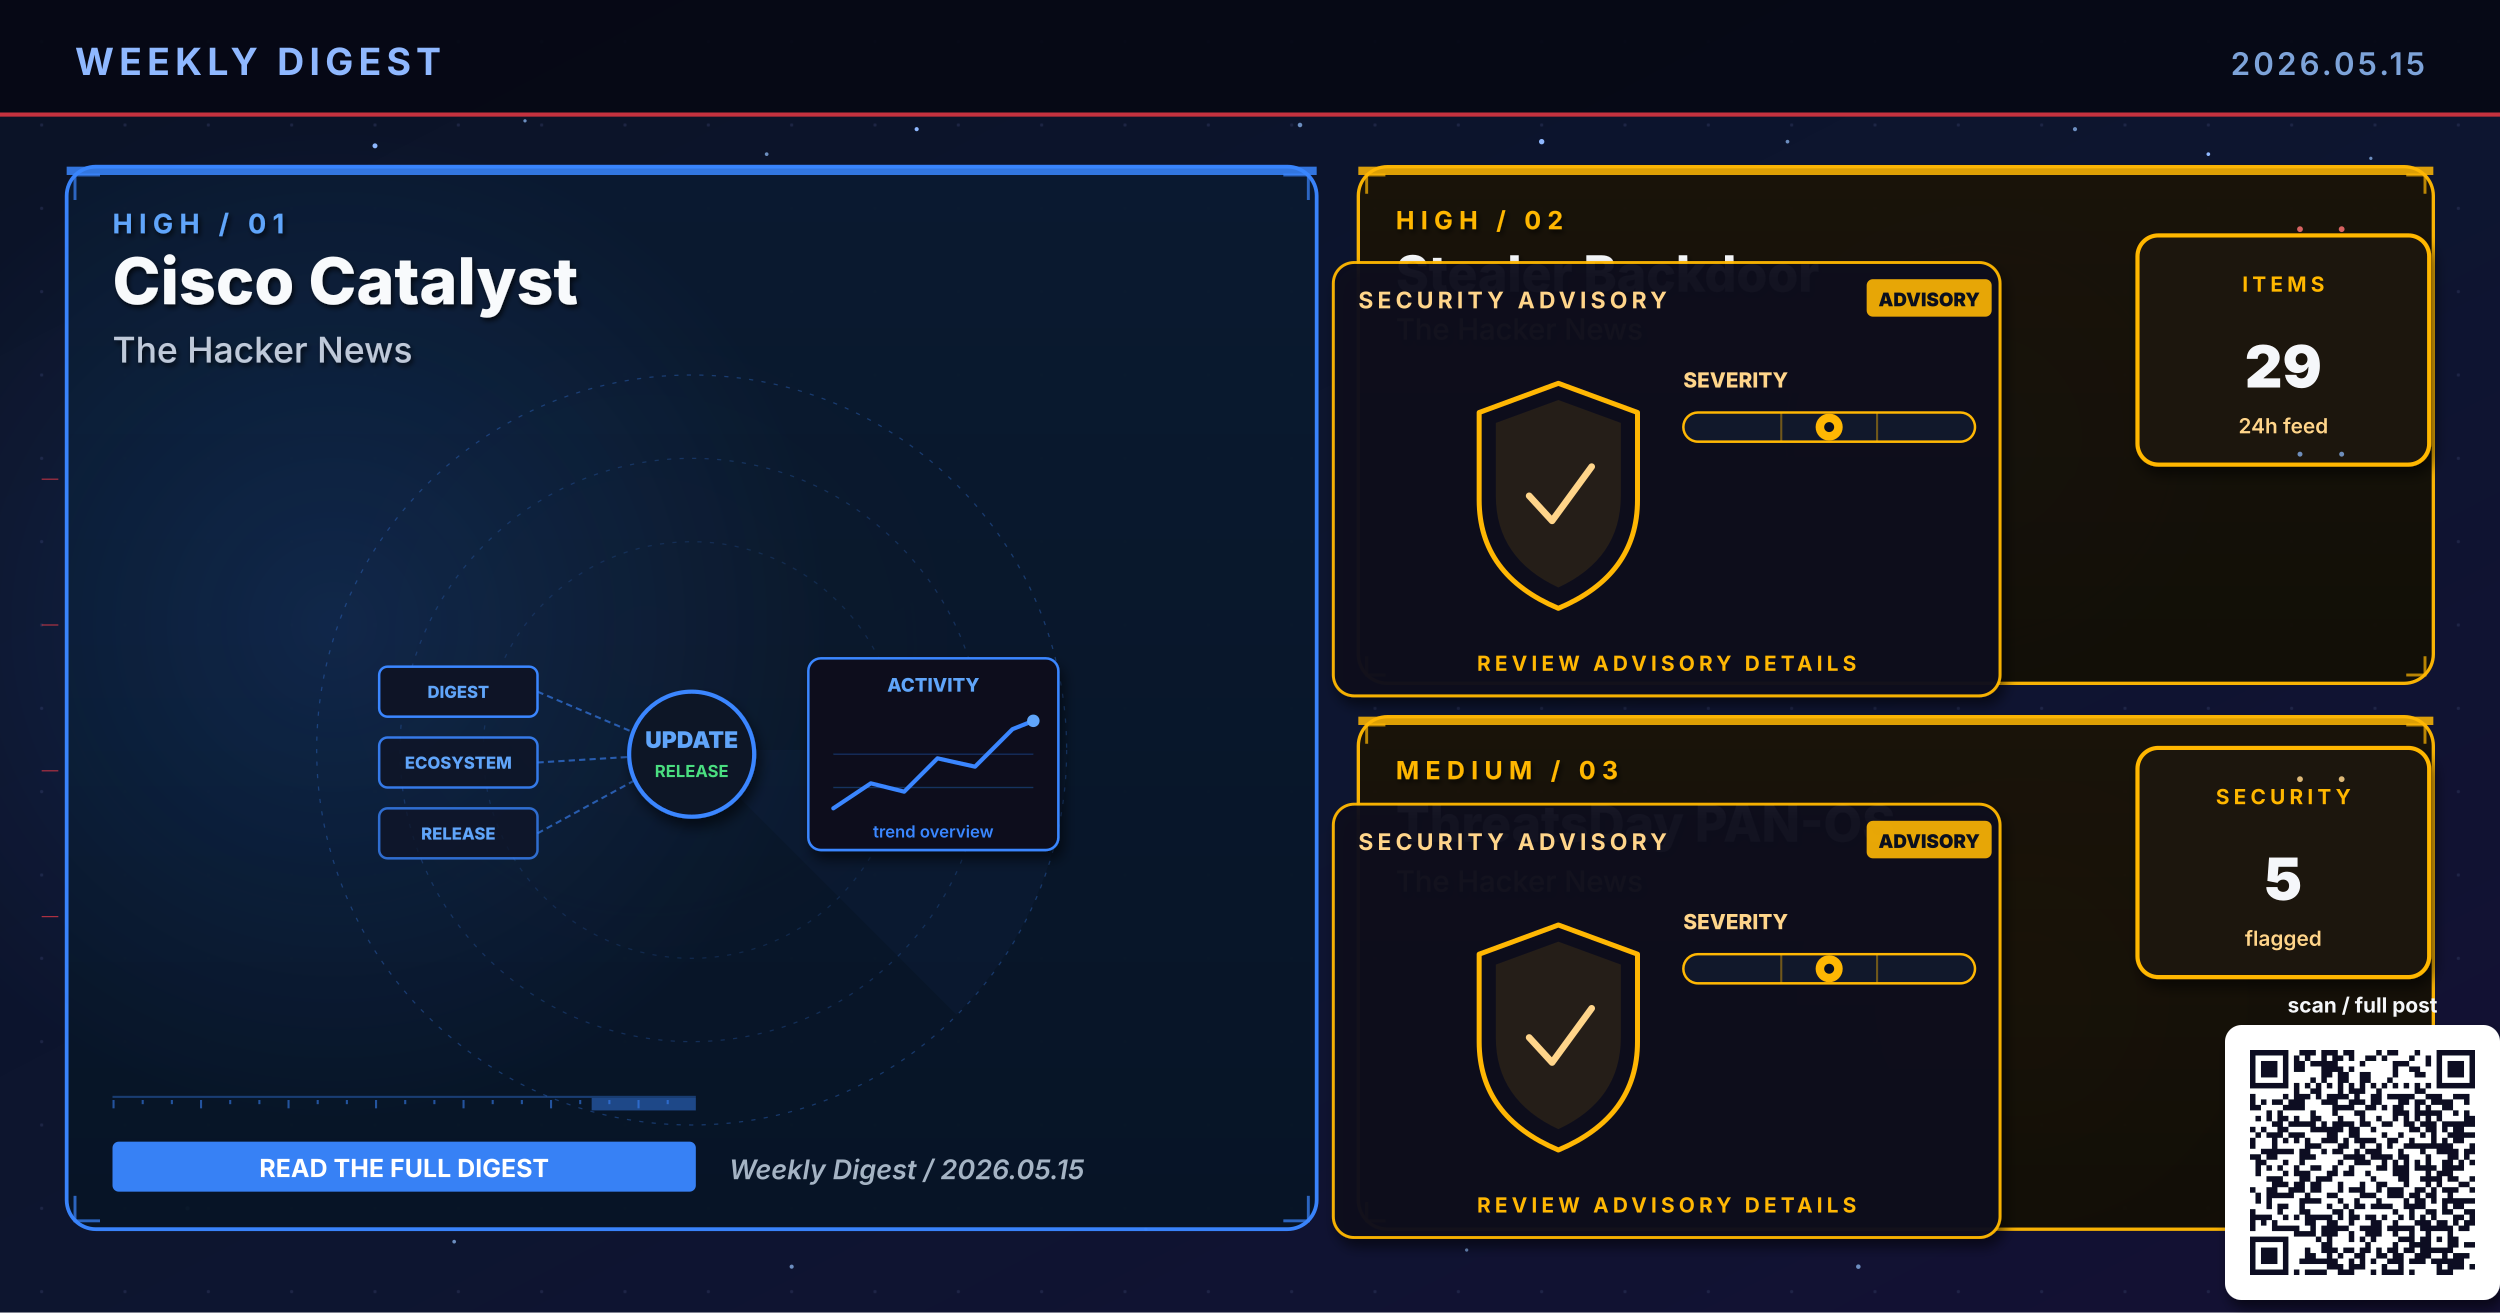
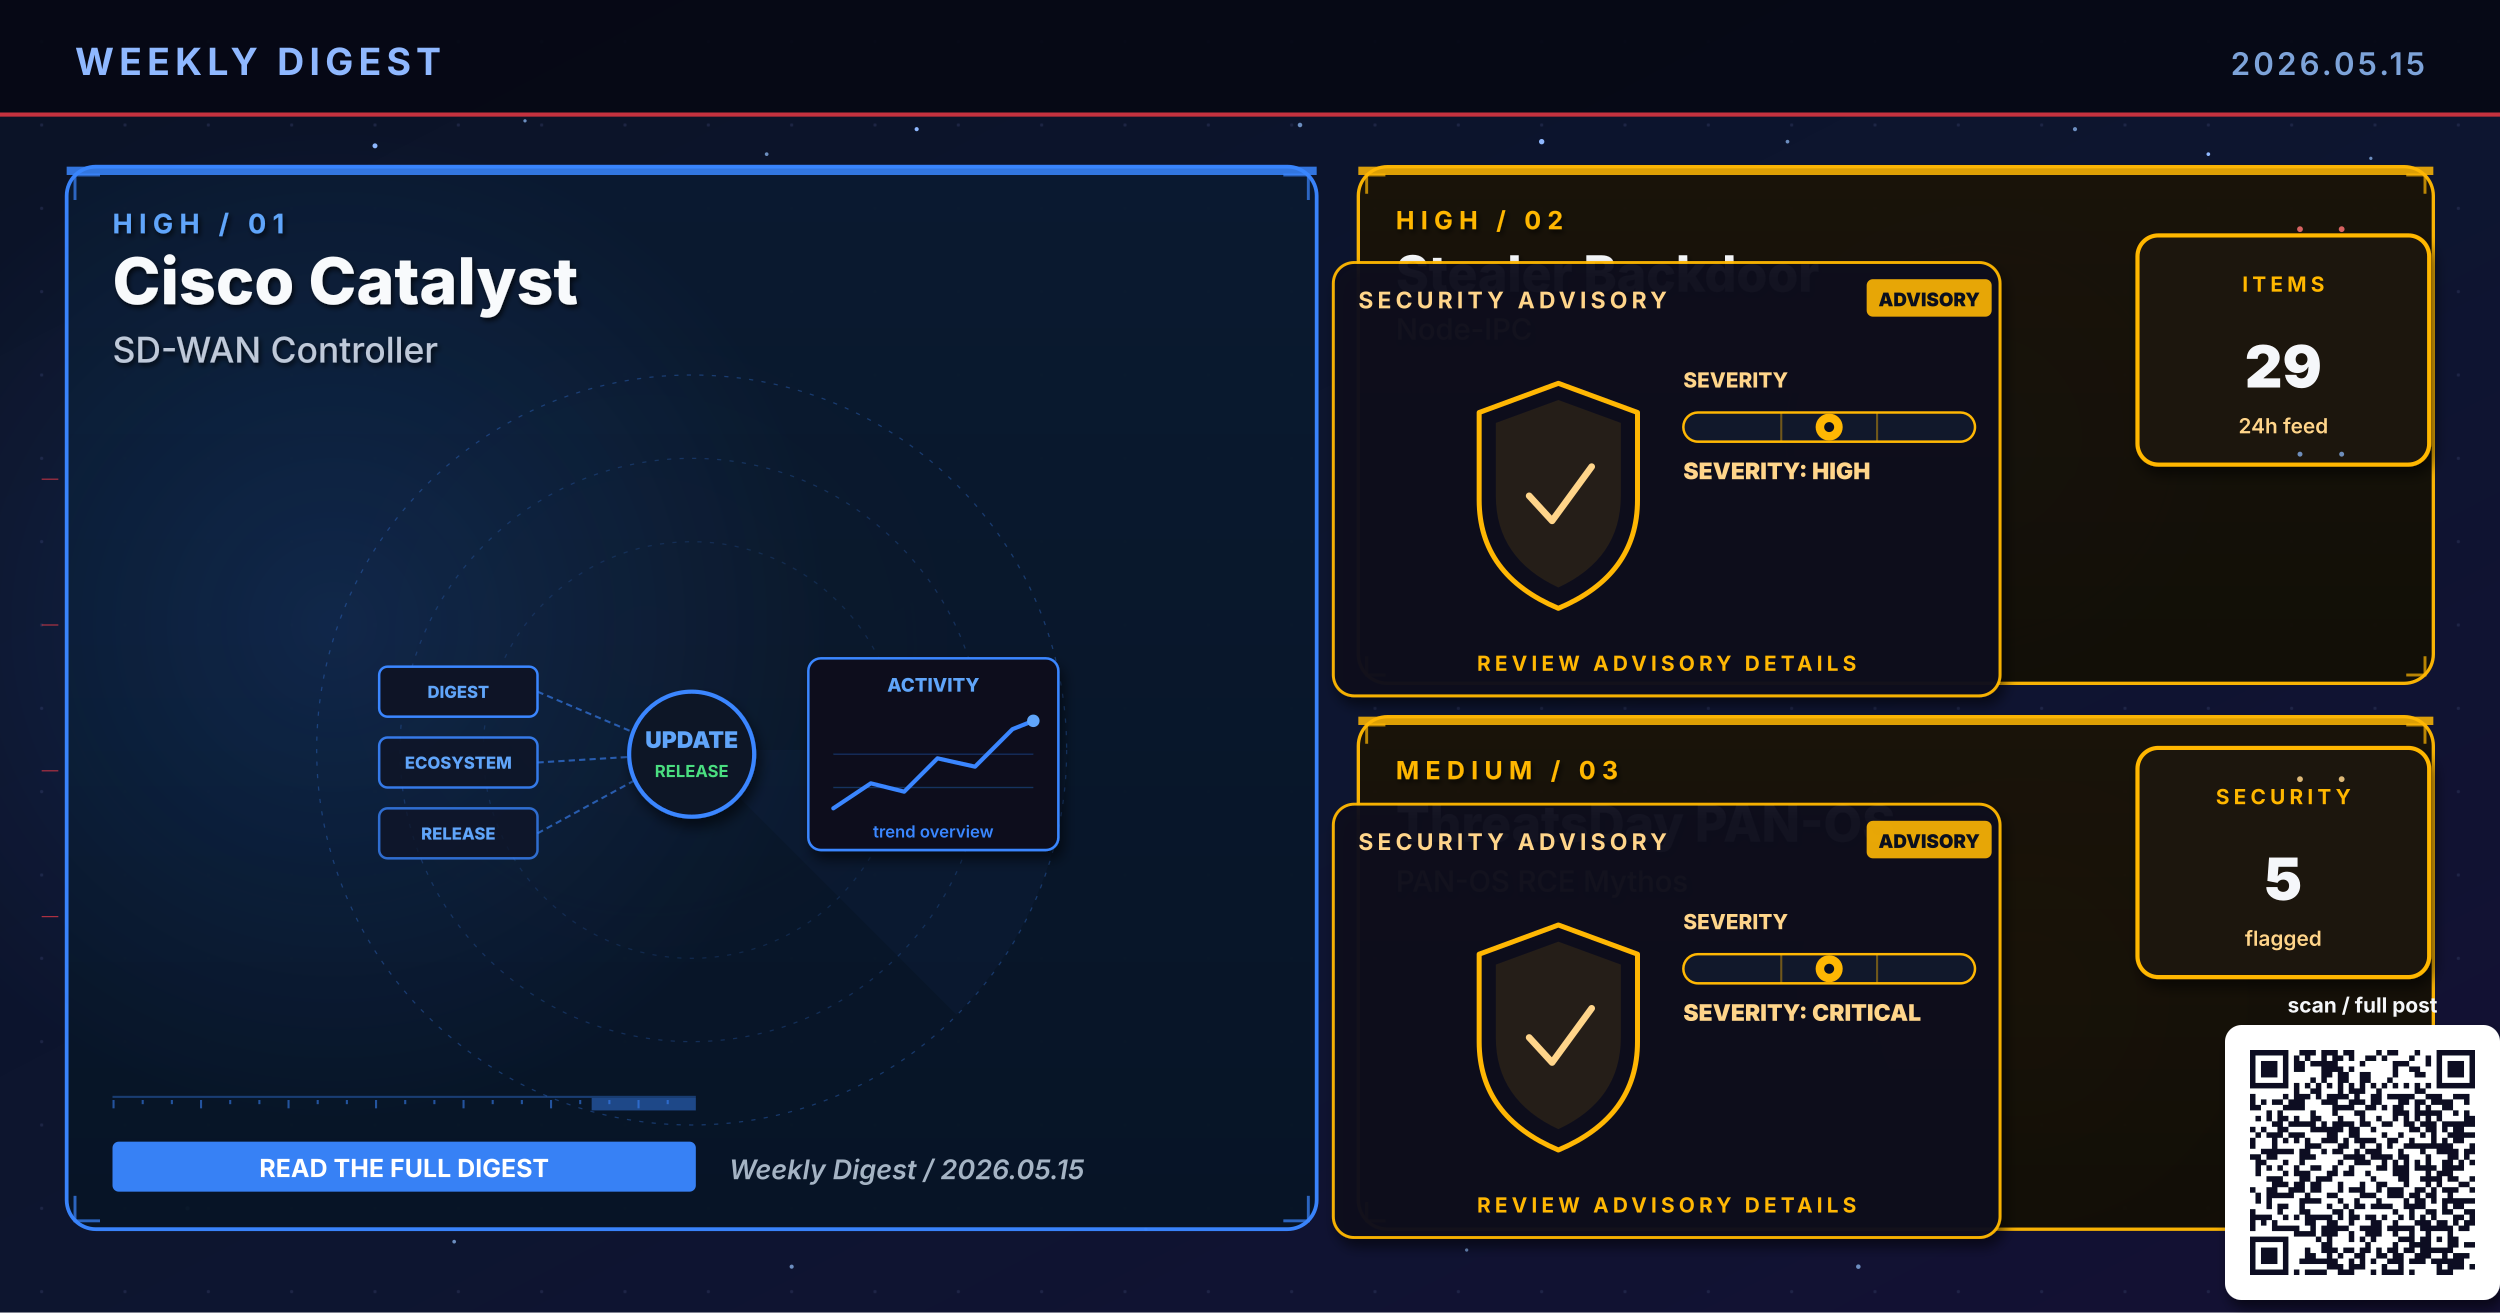
<svg xmlns="http://www.w3.org/2000/svg" viewBox="0 0 1200 630" width="1200" height="630" role="img" aria-label="Weekly digest cover 2026.05.15: Cisco Catalyst, Stealer Backdoor, ThreatsDay PAN-OS">
  <defs>
    <linearGradient id="bgSpread" x1="0%" y1="0%" x2="100%" y2="100%">
      <stop offset="0%" stop-color="#0B1326" />
      <stop offset="55%" stop-color="#0D1530" />
      <stop offset="100%" stop-color="#141034" />
    </linearGradient>
    <linearGradient id="heroPanel" x1="0%" y1="0%" x2="0%" y2="100%">
      <stop offset="0%" stop-color="#1A0A08" />
      <stop offset="100%" stop-color="#110608" />
    </linearGradient>
    <linearGradient id="heroPanelBlue" x1="0%" y1="0%" x2="0%" y2="100%">
      <stop offset="0%" stop-color="#0A1A30" />
      <stop offset="100%" stop-color="#071426" />
    </linearGradient>
    <linearGradient id="heroPanelAmber" x1="0%" y1="0%" x2="0%" y2="100%">
      <stop offset="0%" stop-color="#1A1208" />
      <stop offset="100%" stop-color="#120E06" />
    </linearGradient>
    <linearGradient id="heroPanelGreen" x1="0%" y1="0%" x2="0%" y2="100%">
      <stop offset="0%" stop-color="#08160E" />
      <stop offset="100%" stop-color="#04100A" />
    </linearGradient>
    <linearGradient id="heroPanelPurple" x1="0%" y1="0%" x2="0%" y2="100%">
      <stop offset="0%" stop-color="#110629" />
      <stop offset="100%" stop-color="#0A0418" />
    </linearGradient>
    <radialGradient id="hotRed" cx="50%" cy="50%" r="50%">
      <stop offset="0%" stop-color="#E63946" stop-opacity="0.6" />
      <stop offset="100%" stop-color="#E63946" stop-opacity="0" />
    </radialGradient>
    <radialGradient id="hotBlue" cx="50%" cy="50%" r="50%">
      <stop offset="0%" stop-color="#3A86FF" stop-opacity="0.5" />
      <stop offset="100%" stop-color="#3A86FF" stop-opacity="0" />
    </radialGradient>
    <radialGradient id="hotAmber" cx="50%" cy="50%" r="50%">
      <stop offset="0%" stop-color="#FFB703" stop-opacity="0.45" />
      <stop offset="100%" stop-color="#FFB703" stop-opacity="0" />
    </radialGradient>
    <radialGradient id="hotGreen" cx="50%" cy="50%" r="50%">
      <stop offset="0%" stop-color="#4ADE80" stop-opacity="0.45" />
      <stop offset="100%" stop-color="#4ADE80" stop-opacity="0" />
    </radialGradient>
    <radialGradient id="hotPurple" cx="50%" cy="50%" r="50%">
      <stop offset="0%" stop-color="#A78BFA" stop-opacity="0.45" />
      <stop offset="100%" stop-color="#A78BFA" stop-opacity="0" />
    </radialGradient>
    <pattern id="envGrid" x="0" y="0" width="40" height="40" patternUnits="userSpaceOnUse">
      <circle cx="20" cy="20" r="0.8" fill="#2A3256" opacity="0.55" />
    </pattern>
    <filter id="softShadow" x="-10%" y="-10%" width="130%" height="130%">
      <feGaussianBlur in="SourceAlpha" stdDeviation="3" />
      <feOffset dx="2" dy="4" />
      <feComponentTransfer>
        <feFuncA type="linear" slope="0.55" />
      </feComponentTransfer>
      <feMerge>
        <feMergeNode />
        <feMergeNode in="SourceGraphic" />
      </feMerge>
    </filter>
    <filter id="textShadow" x="-10%" y="-10%" width="130%" height="130%">
      <feGaussianBlur in="SourceAlpha" stdDeviation="1.2" />
      <feOffset dx="1" dy="1.5" />
      <feComponentTransfer>
        <feFuncA type="linear" slope="0.7" />
      </feComponentTransfer>
      <feMerge>
        <feMergeNode />
        <feMergeNode in="SourceGraphic" />
      </feMerge>
    </filter>
  </defs>
  <rect width="1200" height="630" fill="url(#bgSpread)" />
  <rect width="1200" height="630" fill="url(#envGrid)" />
  <circle cx="310" cy="310" r="160" fill="url(#hotRed)">
    <animate attributeName="opacity" values="0.6;1;0.6" dur="5.8s" repeatCount="indefinite" />
  </circle>
  <circle cx="950" cy="210" r="120" fill="url(#hotBlue)">
    <animate attributeName="opacity" values="0.45;0.85;0.45" dur="6.4s" repeatCount="indefinite" />
  </circle>
  <circle cx="970" cy="480" r="110" fill="url(#hotAmber)">
    <animate attributeName="opacity" values="0.4;0.75;0.4" dur="7.1s" repeatCount="indefinite" />
  </circle>
  <g fill="#8FB8FF">
    <circle cx="180" cy="70" r="1.2">
      <animate attributeName="opacity" values="0.2;1;0.2" dur="3.4s" repeatCount="indefinite" />
    </circle>
    <circle cx="440" cy="62" r="1">
      <animate attributeName="opacity" values="0.2;0.9;0.2" dur="4.2s" repeatCount="indefinite" />
    </circle>
    <circle cx="740" cy="68" r="1.3">
      <animate attributeName="opacity" values="0.25;1;0.25" dur="3.9s" repeatCount="indefinite" />
    </circle>
    <circle cx="1060" cy="74" r="0.9">
      <animate attributeName="opacity" values="0.2;0.85;0.2" dur="5.1s" repeatCount="indefinite" />
    </circle>
    <circle cx="90" cy="580" r="1">
      <animate attributeName="opacity" values="0.15;0.8;0.15" dur="4.7s" repeatCount="indefinite" />
    </circle>
    <circle cx="550" cy="590" r="0.8">
      <animate attributeName="opacity" values="0.2;0.75;0.2" dur="3.6s" begin="0.5s" repeatCount="indefinite" />
    </circle>
  </g>
  <g fill="#7DA3D9" opacity="0.85">
    <circle cx="252" cy="58" r="0.8">
      <animate attributeName="opacity" values="0.15;0.7;0.15" dur="4.3s" repeatCount="indefinite" />
    </circle>
    <circle cx="368" cy="74" r="0.9">
      <animate attributeName="opacity" values="0.2;0.85;0.2" dur="3.8s" begin="0.4s" repeatCount="indefinite" />
    </circle>
    <circle cx="624" cy="60" r="1.1">
      <animate attributeName="opacity" values="0.25;0.95;0.25" dur="4.5s" repeatCount="indefinite" />
    </circle>
    <circle cx="858" cy="68" r="0.9">
      <animate attributeName="opacity" values="0.2;0.8;0.2" dur="3.6s" begin="0.6s" repeatCount="indefinite" />
    </circle>
    <circle cx="996" cy="62" r="1.0">
      <animate attributeName="opacity" values="0.2;0.9;0.2" dur="4.0s" begin="0.2s" repeatCount="indefinite" />
    </circle>
    <circle cx="1138" cy="76" r="0.8">
      <animate attributeName="opacity" values="0.15;0.7;0.15" dur="5.2s" begin="0.5s" repeatCount="indefinite" />
    </circle>
    <circle cx="218" cy="596" r="0.9">
      <animate attributeName="opacity" values="0.18;0.75;0.18" dur="4.6s" begin="0.3s" repeatCount="indefinite" />
    </circle>
    <circle cx="380" cy="608" r="1.0">
      <animate attributeName="opacity" values="0.2;0.85;0.2" dur="3.9s" begin="0.7s" repeatCount="indefinite" />
    </circle>
    <circle cx="704" cy="600" r="0.8">
      <animate attributeName="opacity" values="0.18;0.7;0.18" dur="4.2s" begin="0.4s" repeatCount="indefinite" />
    </circle>
    <circle cx="892" cy="608" r="1.1">
      <animate attributeName="opacity" values="0.22;0.9;0.22" dur="4.7s" begin="0.6s" repeatCount="indefinite" />
    </circle>
    <circle cx="1078" cy="600" r="0.9">
      <animate attributeName="opacity" values="0.2;0.85;0.2" dur="3.6s" begin="0.8s" repeatCount="indefinite" />
    </circle>
  </g>
  <rect x="0" y="0" width="1200" height="56" fill="#050813" opacity="0.92" />
  <text x="36" y="36" font-family="Inter, Helvetica, Arial, sans-serif" font-size="18" font-weight="700" fill="#8FB8FF" letter-spacing="2.5">WEEKLY DIGEST</text>
  <text x="1164" y="36" font-family="Inter, Helvetica, Arial, sans-serif" font-size="15" font-weight="600" fill="#7DA3D9" letter-spacing="1.5" text-anchor="end">2026.05.15</text>
  <rect x="0" y="54" width="1200" height="2" fill="#E63946" opacity="0.85">
    <animate attributeName="opacity" values="0.4;1;0.4" dur="4.8s" repeatCount="indefinite" />
  </rect>
  <rect x="32" y="80" width="600" height="510" rx="14" ry="14" fill="url(#heroPanelBlue)" stroke="#3A86FF" stroke-width="1.8" opacity="0.98" />
  <circle cx="160" cy="300" r="240" fill="url(#hotBlue)" opacity="0.28" />
  <rect x="32" y="80" width="600" height="4" fill="#3A86FF" opacity="0.85">
    <animate attributeName="opacity" values="0.5;1;0.5" dur="3.4s" repeatCount="indefinite" />
  </rect>
  <g filter="url(#textShadow)">
    <text x="54" y="112" font-family="Inter, Helvetica, Arial, sans-serif" font-size="13" font-weight="700" fill="#60A5FA" letter-spacing="3">HIGH  /  01</text>
    <text x="54" y="146" font-family="Inter, Helvetica, Arial, sans-serif" font-size="31" font-weight="800" fill="#F8FAFC">Cisco Catalyst</text>
-     <text x="54" y="174" font-family="Inter, Helvetica, Arial, sans-serif" font-size="17" font-weight="500" fill="#BFC9D9">The Hacker News</text>
+     <text x="54" y="174" font-family="Inter, Helvetica, Arial, sans-serif" font-size="17" font-weight="500" fill="#BFC9D9">SD-WAN Controller</text>
  </g>
  <g transform="translate(332,360)" opacity="0.32">
    <circle r="180" fill="none" stroke="#3A86FF" stroke-width="0.6" stroke-dasharray="2 4" />
    <circle r="140" fill="none" stroke="#3A86FF" stroke-width="0.6" stroke-dasharray="2 4" opacity="0.7" />
    <circle r="100" fill="none" stroke="#3A86FF" stroke-width="0.6" stroke-dasharray="2 4" opacity="0.5" />
    <g>
      <path d="M0 0 L180 0 A180 180 0 0 1 127 127 Z" fill="#3A86FF" opacity="0.10" />
      <animateTransform attributeName="transform" type="rotate" from="0" to="360" dur="14s" repeatCount="indefinite" />
    </g>
  </g>
  <g stroke="#3A86FF" stroke-width="1.4" fill="none" opacity="0.7">
    <path d="M36 96 L36 84 L48 84" />
    <path d="M616 84 L628 84 L628 96" />
    <path d="M36 574 L36 586 L48 586" />
    <path d="M616 586 L628 586 L628 574" />
  </g>
  <g>
    <rect x="54" y="526" width="280" height="1" fill="#3A86FF" opacity="0.35" />
    <rect x="54" y="528" width="1" height="4" fill="#3A86FF" opacity="0.55" />
    <rect x="68" y="528" width="1" height="2" fill="#3A86FF" opacity="0.55" />
    <rect x="82" y="528" width="1" height="2" fill="#3A86FF" opacity="0.55" />
    <rect x="96" y="528" width="1" height="4" fill="#3A86FF" opacity="0.55" />
    <rect x="110" y="528" width="1" height="2" fill="#3A86FF" opacity="0.55" />
    <rect x="124" y="528" width="1" height="2" fill="#3A86FF" opacity="0.55" />
    <rect x="138" y="528" width="1" height="4" fill="#3A86FF" opacity="0.55" />
    <rect x="152" y="528" width="1" height="2" fill="#3A86FF" opacity="0.55" />
    <rect x="166" y="528" width="1" height="2" fill="#3A86FF" opacity="0.55" />
    <rect x="180" y="528" width="1" height="4" fill="#3A86FF" opacity="0.55" />
    <rect x="194" y="528" width="1" height="2" fill="#3A86FF" opacity="0.55" />
    <rect x="208" y="528" width="1" height="2" fill="#3A86FF" opacity="0.55" />
    <rect x="222" y="528" width="1" height="4" fill="#3A86FF" opacity="0.55" />
    <rect x="236" y="528" width="1" height="2" fill="#3A86FF" opacity="0.55" />
    <rect x="250" y="528" width="1" height="2" fill="#3A86FF" opacity="0.55" />
    <rect x="264" y="528" width="1" height="4" fill="#3A86FF" opacity="0.55" />
    <rect x="278" y="528" width="1" height="2" fill="#3A86FF" opacity="0.55" />
    <rect x="292" y="528" width="1" height="2" fill="#3A86FF" opacity="0.55" />
    <rect x="306" y="528" width="1" height="4" fill="#3A86FF" opacity="0.55" />
    <rect x="320" y="528" width="1" height="2" fill="#3A86FF" opacity="0.55" />
    <rect x="284" y="527" width="50" height="6" fill="#3A86FF" opacity="0.45">
      <animate attributeName="x" values="54;284;54" dur="6.4s" repeatCount="indefinite" />
      <animate attributeName="opacity" values="0.2;0.7;0.2" dur="6.4s" repeatCount="indefinite" />
    </rect>
  </g>
  <g transform="translate(332,360)">
    <g font-family="Inter, monospace" font-size="8" font-weight="800">
      <g transform="translate(-150,-40)">
        <rect x="0" y="0" width="76" height="24" rx="4" fill="#0E1426" stroke="#3A86FF" stroke-width="1.2" />
        <text x="38" y="15" text-anchor="middle" fill="#60A5FA">DIGEST</text>
      </g>
      <g transform="translate(-150,-6)">
        <rect x="0" y="0" width="76" height="24" rx="4" fill="#0E1426" stroke="#3A86FF" stroke-width="1.2" opacity="0.88" />
        <text x="38" y="15" text-anchor="middle" fill="#60A5FA">ECOSYSTEM</text>
      </g>
      <g transform="translate(-150,28)">
        <rect x="0" y="0" width="76" height="24" rx="4" fill="#0E1426" stroke="#3A86FF" stroke-width="1.2" opacity="0.76" />
        <text x="38" y="15" text-anchor="middle" fill="#60A5FA">RELEASE</text>
      </g>
    </g>
    <g stroke="#3A86FF" stroke-width="1" stroke-dasharray="3 2" fill="none" opacity="0.6">
      <line x1="-74" y1="-28" x2="-8" y2="0" />
      <line x1="-74" y1="6" x2="-8" y2="2" />
      <line x1="-74" y1="40" x2="-8" y2="4" />
    </g>
    <g fill="#60A5FA">
      <circle r="2">
        <animateMotion path="M-74 -28 L-8 0" dur="2.2s" repeatCount="indefinite" />
      </circle>
      <circle r="2">
        <animateMotion path="M-74 6 L-8 2" dur="2s" begin="0.4s" repeatCount="indefinite" />
      </circle>
      <circle r="2">
        <animateMotion path="M-74 40 L-8 4" dur="2.4s" begin="0.8s" repeatCount="indefinite" />
      </circle>
    </g>
    <circle cx="0" cy="2" r="30" fill="#0A1326" stroke="#3A86FF" stroke-width="2" filter="url(#softShadow)">
      <animate attributeName="r" values="28;33;28" dur="3.4s" repeatCount="indefinite" />
    </circle>
    <text x="0" y="-1" text-anchor="middle" font-family="Inter, monospace" font-size="11" font-weight="900" fill="#60A5FA">UPDATE</text>
    <text x="0" y="13" text-anchor="middle" font-family="Inter, monospace" font-size="8" font-weight="700" fill="#4ADE80">RELEASE</text>
    <g transform="translate(56,-44)" filter="url(#softShadow)">
      <rect x="0" y="0" width="120" height="92" rx="6" fill="#0A0F1E" stroke="#3A86FF" stroke-width="1.2" />
      <text x="60" y="16" text-anchor="middle" font-family="Inter, monospace" font-size="9" font-weight="800" fill="#60A5FA">ACTIVITY</text>
      <polyline points="12,72 30,60 46,64 62,48 80,52 98,34 108,30" fill="none" stroke="#3A86FF" stroke-width="2" stroke-linecap="round" stroke-linejoin="round" />
      <circle cx="108" cy="30" r="3" fill="#60A5FA">
        <animate attributeName="opacity" values="0.5;1;0.5" dur="2s" repeatCount="indefinite" />
      </circle>
      <g stroke="#3A86FF" stroke-width="0.6" opacity="0.3">
        <line x1="12" y1="46" x2="108" y2="46" />
        <line x1="12" y1="62" x2="108" y2="62" />
      </g>
      <text x="60" y="86" text-anchor="middle" font-family="Inter, monospace" font-size="8" font-weight="600" fill="#3A86FF">trend overview</text>
    </g>
  </g>
  <g transform="translate(54,548)">
    <rect x="0" y="0" width="280" height="24" rx="3" fill="#3A86FF" opacity="0.95" />
    <text x="140" y="17" text-anchor="middle" font-family="Inter, Helvetica, Arial, sans-serif" font-size="12" font-weight="700" fill="#FFFFFF">READ THE FULL DIGEST</text>
  </g>
  <text x="350" y="566" font-family="Inter, Helvetica, Arial, sans-serif" font-size="13" font-weight="600" fill="#A5B4C4" font-style="italic">Weekly Digest  /  2026.05.15</text>
  <rect x="652" y="80" width="516" height="248" rx="14" ry="14" fill="url(#heroPanelAmber)" stroke="#FFB703" stroke-width="1.6" opacity="0.97" />
  <rect x="652" y="80" width="516" height="4" fill="#FFB703" opacity="0.85">
    <animate attributeName="opacity" values="0.5;1;0.5" dur="4.2s" repeatCount="indefinite" />
  </rect>
  <g filter="url(#textShadow)">
    <text x="670" y="110" font-family="Inter, Helvetica, Arial, sans-serif" font-size="12" font-weight="700" fill="#FFB703" letter-spacing="3">HIGH  /  02</text>
    <text x="670" y="140" font-family="Inter, Helvetica, Arial, sans-serif" font-size="24" font-weight="800" fill="#F5F7FA">Stealer Backdoor</text>
-     <text x="670" y="163" font-family="Inter, Helvetica, Arial, sans-serif" font-size="14" font-weight="500" fill="#FFD58A">The Hacker News</text>
+     <text x="670" y="163" font-family="Inter, Helvetica, Arial, sans-serif" font-size="14" font-weight="500" fill="#FFD58A">Node-IPC</text>
  </g>
  <g stroke="#FFB703" stroke-width="1.4" fill="none" opacity="0.7">
    <path d="M656 93 L656 84 L665 84" />
    <path d="M1155 84 L1164 84 L1164 93" />
    <path d="M656 315 L656 324 L665 324" />
    <path d="M1155 324 L1164 324 L1164 315" />
  </g>
  <g transform="translate(800,230)">
    <g filter="url(#softShadow)">
      <rect x="-160" y="-104" width="320" height="208" rx="10" fill="#0A0F1E" stroke="#FFB703" stroke-width="1.4" opacity="0.95" />
    </g>
    <text x="-148" y="-82" font-family="Inter, Helvetica, Arial, sans-serif" font-size="11" font-weight="700" fill="#FFD58A" letter-spacing="2">SECURITY ADVISORY</text>
    <g transform="translate(96,-96)">
      <rect x="0" y="0" width="60" height="18" rx="3" fill="#FFB703" opacity="0.9" />
      <text x="30" y="13" text-anchor="middle" font-family="Inter, monospace" font-size="9" font-weight="900" fill="#0A0F1E">ADVISORY</text>
    </g>
    <g transform="translate(-92,-46)">
      <path d="M40 0 L78 14 L78 56 Q78 92 40 108 Q2 92 2 56 L2 14 Z" fill="none" stroke="#FFB703" stroke-width="2.4" stroke-linejoin="round">
        <animate attributeName="stroke-opacity" values="0.6;1;0.6" dur="3.2s" repeatCount="indefinite" />
      </path>
      <path d="M40 8 L70 19 L70 54 Q70 84 40 98 Q10 84 10 54 L10 19 Z" fill="#FFB703" opacity="0.10" />
      <path d="M26 54 L37 66 L56 40" fill="none" stroke="#FFD58A" stroke-width="3.2" stroke-linecap="round" stroke-linejoin="round">
        <animate attributeName="stroke-opacity" values="0.5;1;0.5" dur="2.4s" repeatCount="indefinite" />
      </path>
    </g>
    <g transform="translate(8,-44)">
      <text x="0" y="0" font-family="Inter, monospace" font-size="10" font-weight="800" fill="#FFD58A">SEVERITY</text>
      <rect x="0" y="12" width="140" height="14" rx="7" fill="#11182B" stroke="#FFB703" stroke-width="1.2" />
      <g stroke="#FFB703" stroke-width="1" opacity="0.4">
        <line x1="47" y1="12" x2="47" y2="26" />
        <line x1="93" y1="12" x2="93" y2="26" />
      </g>
      <g transform="translate(70,19)">
        <circle cx="0" cy="0" r="6.5" fill="#FFB703">
          <animate attributeName="opacity" values="0.7;1;0.7" dur="2.2s" repeatCount="indefinite" />
        </circle>
        <circle cx="0" cy="0" r="2.4" fill="#0A0F1E" />
      </g>
+       <text x="0" y="44" font-family="Inter, monospace" font-size="11" font-weight="900" fill="#FFD58A">SEVERITY: HIGH</text>
    </g>
    <text x="0" y="92" text-anchor="middle" font-family="Inter, Helvetica, Arial, sans-serif" font-size="10" font-weight="700" fill="#FFB703" letter-spacing="2">REVIEW ADVISORY DETAILS</text>
  </g>
  <g transform="translate(1094,168)" filter="url(#softShadow)">
    <rect x="-68" y="-55" width="140" height="110" rx="10" fill="#1A1208" stroke="#FFB703" stroke-width="2" />
    <text x="2" y="-28" text-anchor="middle" font-family="Inter, Helvetica, Arial, sans-serif" font-size="10" font-weight="700" letter-spacing="2" fill="#FFB703">ITEMS</text>
    <text x="2" y="18" text-anchor="middle" font-family="Inter, Helvetica, Arial, sans-serif" font-size="28" font-weight="900" fill="#F5F7FA">29</text>
    <text x="2" y="40" text-anchor="middle" font-family="Inter, Helvetica, Arial, sans-serif" font-size="10" font-weight="600" fill="#FFD58A">24h feed</text>
  </g>
  <rect x="652" y="344" width="516" height="246" rx="14" ry="14" fill="url(#heroPanelAmber)" stroke="#FFB703" stroke-width="1.6" opacity="0.97" />
  <rect x="652" y="344" width="516" height="4" fill="#FFB703" opacity="0.85">
    <animate attributeName="opacity" values="0.5;1;0.5" dur="4.8s" repeatCount="indefinite" />
  </rect>
  <g filter="url(#textShadow)">
    <text x="670" y="374" font-family="Inter, Helvetica, Arial, sans-serif" font-size="12" font-weight="700" fill="#FFB703" letter-spacing="3">MEDIUM  /  03</text>
    <text x="670" y="404" font-family="Inter, Helvetica, Arial, sans-serif" font-size="24" font-weight="800" fill="#F5F7FA">ThreatsDay PAN-OS</text>
-     <text x="670" y="428" font-family="Inter, Helvetica, Arial, sans-serif" font-size="14" font-weight="500" fill="#FFD58A">The Hacker News</text>
+     <text x="670" y="428" font-family="Inter, Helvetica, Arial, sans-serif" font-size="14" font-weight="500" fill="#FFD58A">PAN-OS RCE Mythos</text>
  </g>
  <g stroke="#FFB703" stroke-width="1.4" fill="none" opacity="0.7">
    <path d="M656 357 L656 348 L665 348" />
    <path d="M1155 348 L1164 348 L1164 357" />
    <path d="M656 577 L656 586 L665 586" />
    <path d="M1155 586 L1164 586 L1164 577" />
  </g>
  <g transform="translate(800,490)">
    <g filter="url(#softShadow)">
      <rect x="-160" y="-104" width="320" height="208" rx="10" fill="#0A0F1E" stroke="#FFB703" stroke-width="1.4" opacity="0.95" />
    </g>
    <text x="-148" y="-82" font-family="Inter, Helvetica, Arial, sans-serif" font-size="11" font-weight="700" fill="#FFD58A" letter-spacing="2">SECURITY ADVISORY</text>
    <g transform="translate(96,-96)">
      <rect x="0" y="0" width="60" height="18" rx="3" fill="#FFB703" opacity="0.9" />
      <text x="30" y="13" text-anchor="middle" font-family="Inter, monospace" font-size="9" font-weight="900" fill="#0A0F1E">ADVISORY</text>
    </g>
    <g transform="translate(-92,-46)">
      <path d="M40 0 L78 14 L78 56 Q78 92 40 108 Q2 92 2 56 L2 14 Z" fill="none" stroke="#FFB703" stroke-width="2.4" stroke-linejoin="round">
        <animate attributeName="stroke-opacity" values="0.6;1;0.6" dur="3.2s" repeatCount="indefinite" />
      </path>
      <path d="M40 8 L70 19 L70 54 Q70 84 40 98 Q10 84 10 54 L10 19 Z" fill="#FFB703" opacity="0.10" />
      <path d="M26 54 L37 66 L56 40" fill="none" stroke="#FFD58A" stroke-width="3.2" stroke-linecap="round" stroke-linejoin="round">
        <animate attributeName="stroke-opacity" values="0.5;1;0.5" dur="2.4s" repeatCount="indefinite" />
      </path>
    </g>
    <g transform="translate(8,-44)">
      <text x="0" y="0" font-family="Inter, monospace" font-size="10" font-weight="800" fill="#FFD58A">SEVERITY</text>
      <rect x="0" y="12" width="140" height="14" rx="7" fill="#11182B" stroke="#FFB703" stroke-width="1.2" />
      <g stroke="#FFB703" stroke-width="1" opacity="0.4">
        <line x1="47" y1="12" x2="47" y2="26" />
        <line x1="93" y1="12" x2="93" y2="26" />
      </g>
      <g transform="translate(70,19)">
        <circle cx="0" cy="0" r="6.5" fill="#FFB703">
          <animate attributeName="opacity" values="0.7;1;0.7" dur="2.2s" repeatCount="indefinite" />
        </circle>
        <circle cx="0" cy="0" r="2.4" fill="#0A0F1E" />
      </g>
+       <text x="0" y="44" font-family="Inter, monospace" font-size="11" font-weight="900" fill="#FFD58A">SEVERITY: CRITICAL</text>
    </g>
    <text x="0" y="92" text-anchor="middle" font-family="Inter, Helvetica, Arial, sans-serif" font-size="10" font-weight="700" fill="#FFB703" letter-spacing="2">REVIEW ADVISORY DETAILS</text>
  </g>
  <g transform="translate(1094,414)" filter="url(#softShadow)">
    <rect x="-68" y="-55" width="140" height="110" rx="10" fill="#1A1208" stroke="#FFB703" stroke-width="2" />
    <text x="2" y="-28" text-anchor="middle" font-family="Inter, Helvetica, Arial, sans-serif" font-size="10" font-weight="700" letter-spacing="2" fill="#FFB703">SECURITY</text>
    <text x="2" y="18" text-anchor="middle" font-family="Inter, Helvetica, Arial, sans-serif" font-size="28" font-weight="900" fill="#F5F7FA">5</text>
    <text x="2" y="40" text-anchor="middle" font-family="Inter, Helvetica, Arial, sans-serif" font-size="10" font-weight="600" fill="#FFD58A">flagged</text>
  </g>
  <g opacity="0.85">
    <g fill="#F87171">
      <circle cx="1104" cy="110" r="1.4">
        <animate attributeName="opacity" values="0.2;1;0.2" dur="1.8s" repeatCount="indefinite" />
      </circle>
      <circle cx="1124" cy="110" r="1.4">
        <animate attributeName="opacity" values="0.2;1;0.2" dur="1.4s" begin="0.3s" repeatCount="indefinite" />
      </circle>
    </g>
    <g fill="#7DA3D9">
      <circle cx="1104" cy="218" r="1.2">
        <animate attributeName="opacity" values="0.2;1;0.2" dur="2s" repeatCount="indefinite" />
      </circle>
      <circle cx="1124" cy="218" r="1.2">
        <animate attributeName="opacity" values="0.2;1;0.2" dur="1.6s" begin="0.4s" repeatCount="indefinite" />
      </circle>
    </g>
    <g fill="#FFD58A">
      <circle cx="1104" cy="374" r="1.4">
        <animate attributeName="opacity" values="0.2;1;0.2" dur="1.8s" repeatCount="indefinite" />
      </circle>
      <circle cx="1124" cy="374" r="1.4">
        <animate attributeName="opacity" values="0.2;1;0.2" dur="1.6s" begin="0.3s" repeatCount="indefinite" />
      </circle>
    </g>
    <g stroke="#E63946" stroke-width="0.5" fill="none">
      <path d="M20 230 L28 230">
        <animate attributeName="stroke-opacity" values="0;0.7;0" dur="2s" repeatCount="indefinite" />
      </path>
      <path d="M20 300 L28 300">
        <animate attributeName="stroke-opacity" values="0;0.7;0" dur="2.3s" begin="0.3s" repeatCount="indefinite" />
      </path>
      <path d="M20 370 L28 370">
        <animate attributeName="stroke-opacity" values="0;0.7;0" dur="1.9s" begin="0.6s" repeatCount="indefinite" />
      </path>
      <path d="M20 440 L28 440">
        <animate attributeName="stroke-opacity" values="0;0.7;0" dur="2.1s" begin="0.9s" repeatCount="indefinite" />
      </path>
    </g>
  </g>
  <g transform="translate(1080,504)" filter="url(#softShadow)">
    <rect x="-12" y="-12" width="132" height="132" rx="8" fill="#FFFFFF" />
    <path fill="#0A1020" d="M0.0 0.0h18.439v2.634h-18.439z M23.707 0.0h7.902v2.634h-7.902z M34.244 0.0h7.902v2.634h-7.902z M44.78 0.0h5.268v2.634h-5.268z M60.585 0.0h2.634v2.634h-2.634z M65.854 0.0h5.268v2.634h-5.268z M79.024 0.0h2.634v2.634h-2.634z M89.561 0.0h18.439v2.634h-18.439z M0.0 2.634h2.634v2.634h-2.634z M15.805 2.634h2.634v2.634h-2.634z M21.073 2.634h2.634v2.634h-2.634z M26.341 2.634h2.634v2.634h-2.634z M34.244 2.634h2.634v2.634h-2.634z M39.512 2.634h5.268v2.634h-5.268z M47.415 2.634h2.634v2.634h-2.634z M55.317 2.634h5.268v2.634h-5.268z M63.22 2.634h2.634v2.634h-2.634z M76.39 2.634h2.634v2.634h-2.634z M84.293 2.634h2.634v2.634h-2.634z M89.561 2.634h2.634v2.634h-2.634z M105.366 2.634h2.634v2.634h-2.634z M0.0 5.268h2.634v2.634h-2.634z M5.268 5.268h7.902v2.634h-7.902z M15.805 5.268h2.634v2.634h-2.634z M21.073 5.268h5.268v2.634h-5.268z M28.976 5.268h13.171v2.634h-13.171z M52.683 5.268h2.634v2.634h-2.634z M68.488 5.268h7.902v2.634h-7.902z M84.293 5.268h2.634v2.634h-2.634z M89.561 5.268h2.634v2.634h-2.634z M94.829 5.268h7.902v2.634h-7.902z M105.366 5.268h2.634v2.634h-2.634z M0.0 7.902h2.634v2.634h-2.634z M5.268 7.902h7.902v2.634h-7.902z M15.805 7.902h2.634v2.634h-2.634z M21.073 7.902h5.268v2.634h-5.268z M34.244 7.902h10.537v2.634h-10.537z M47.415 7.902h2.634v2.634h-2.634z M68.488 7.902h2.634v2.634h-2.634z M76.39 7.902h5.268v2.634h-5.268z M89.561 7.902h2.634v2.634h-2.634z M94.829 7.902h7.902v2.634h-7.902z M105.366 7.902h2.634v2.634h-2.634z M0.0 10.537h2.634v2.634h-2.634z M5.268 10.537h7.902v2.634h-7.902z M15.805 10.537h2.634v2.634h-2.634z M34.244 10.537h5.268v2.634h-5.268z M42.146 10.537h5.268v2.634h-5.268z M52.683 10.537h5.268v2.634h-5.268z M68.488 10.537h2.634v2.634h-2.634z M79.024 10.537h5.268v2.634h-5.268z M89.561 10.537h2.634v2.634h-2.634z M94.829 10.537h7.902v2.634h-7.902z M105.366 10.537h2.634v2.634h-2.634z M0.0 13.171h2.634v2.634h-2.634z M15.805 13.171h2.634v2.634h-2.634z M28.976 13.171h2.634v2.634h-2.634z M34.244 13.171h2.634v2.634h-2.634z M42.146 13.171h5.268v2.634h-5.268z M52.683 13.171h5.268v2.634h-5.268z M65.854 13.171h2.634v2.634h-2.634z M89.561 13.171h2.634v2.634h-2.634z M105.366 13.171h2.634v2.634h-2.634z M0.0 15.805h18.439v2.634h-18.439z M21.073 15.805h2.634v2.634h-2.634z M26.341 15.805h2.634v2.634h-2.634z M31.61 15.805h2.634v2.634h-2.634z M36.878 15.805h2.634v2.634h-2.634z M42.146 15.805h2.634v2.634h-2.634z M47.415 15.805h2.634v2.634h-2.634z M52.683 15.805h2.634v2.634h-2.634z M57.951 15.805h2.634v2.634h-2.634z M63.22 15.805h2.634v2.634h-2.634z M68.488 15.805h2.634v2.634h-2.634z M73.756 15.805h2.634v2.634h-2.634z M79.024 15.805h2.634v2.634h-2.634z M84.293 15.805h2.634v2.634h-2.634z M89.561 15.805h18.439v2.634h-18.439z M21.073 18.439h2.634v2.634h-2.634z M28.976 18.439h5.268v2.634h-5.268z M42.146 18.439h2.634v2.634h-2.634z M47.415 18.439h7.902v2.634h-7.902z M60.585 18.439h2.634v2.634h-2.634z M79.024 18.439h5.268v2.634h-5.268z M0.0 21.073h2.634v2.634h-2.634z M15.805 21.073h2.634v2.634h-2.634z M21.073 21.073h7.902v2.634h-7.902z M31.61 21.073h2.634v2.634h-2.634z M36.878 21.073h10.537v2.634h-10.537z M50.049 21.073h2.634v2.634h-2.634z M57.951 21.073h5.268v2.634h-5.268z M65.854 21.073h13.171v2.634h-13.171z M84.293 21.073h7.902v2.634h-7.902z M97.463 21.073h7.902v2.634h-7.902z M0.0 23.707h2.634v2.634h-2.634z M5.268 23.707h2.634v2.634h-2.634z M10.537 23.707h5.268v2.634h-5.268z M18.439 23.707h7.902v2.634h-7.902z M34.244 23.707h7.902v2.634h-7.902z M47.415 23.707h7.902v2.634h-7.902z M57.951 23.707h5.268v2.634h-5.268z M71.122 23.707h5.268v2.634h-5.268z M79.024 23.707h5.268v2.634h-5.268z M86.927 23.707h10.537v2.634h-10.537z M102.732 23.707h2.634v2.634h-2.634z M0.0 26.341h5.268v2.634h-5.268z M15.805 26.341h10.537v2.634h-10.537z M39.512 26.341h10.537v2.634h-10.537z M55.317 26.341h5.268v2.634h-5.268z M63.22 26.341h2.634v2.634h-2.634z M68.488 26.341h5.268v2.634h-5.268z M79.024 26.341h2.634v2.634h-2.634z M84.293 26.341h2.634v2.634h-2.634z M92.195 26.341h5.268v2.634h-5.268z M7.902 28.976h2.634v2.634h-2.634z M13.171 28.976h2.634v2.634h-2.634z M28.976 28.976h2.634v2.634h-2.634z M39.512 28.976h2.634v2.634h-2.634z M50.049 28.976h5.268v2.634h-5.268z M68.488 28.976h7.902v2.634h-7.902z M79.024 28.976h13.171v2.634h-13.171z M97.463 28.976h2.634v2.634h-2.634z M102.732 28.976h2.634v2.634h-2.634z M2.634 31.61h2.634v2.634h-2.634z M7.902 31.61h2.634v2.634h-2.634z M13.171 31.61h5.268v2.634h-5.268z M21.073 31.61h2.634v2.634h-2.634z M28.976 31.61h5.268v2.634h-5.268z M42.146 31.61h2.634v2.634h-2.634z M52.683 31.61h2.634v2.634h-2.634z M60.585 31.61h2.634v2.634h-2.634z M68.488 31.61h2.634v2.634h-2.634z M73.756 31.61h2.634v2.634h-2.634z M79.024 31.61h2.634v2.634h-2.634z M84.293 31.61h2.634v2.634h-2.634z M89.561 31.61h2.634v2.634h-2.634z M102.732 31.61h5.268v2.634h-5.268z M10.537 34.244h5.268v2.634h-5.268z M18.439 34.244h13.171v2.634h-13.171z M34.244 34.244h2.634v2.634h-2.634z M39.512 34.244h10.537v2.634h-10.537z M52.683 34.244h5.268v2.634h-5.268z M63.22 34.244h5.268v2.634h-5.268z M73.756 34.244h5.268v2.634h-5.268z M81.659 34.244h7.902v2.634h-7.902z M92.195 34.244h15.805v2.634h-15.805z M0.0 36.878h2.634v2.634h-2.634z M5.268 36.878h2.634v2.634h-2.634z M13.171 36.878h5.268v2.634h-5.268z M28.976 36.878h15.805v2.634h-15.805z M47.415 36.878h5.268v2.634h-5.268z M57.951 36.878h2.634v2.634h-2.634z M76.39 36.878h5.268v2.634h-5.268z M84.293 36.878h5.268v2.634h-5.268z M92.195 36.878h2.634v2.634h-2.634z M97.463 36.878h5.268v2.634h-5.268z M2.634 39.512h2.634v2.634h-2.634z M7.902 39.512h7.902v2.634h-7.902z M18.439 39.512h7.902v2.634h-7.902z M36.878 39.512h5.268v2.634h-5.268z M47.415 39.512h5.268v2.634h-5.268z M63.22 39.512h2.634v2.634h-2.634z M71.122 39.512h2.634v2.634h-2.634z M81.659 39.512h2.634v2.634h-2.634z M86.927 39.512h2.634v2.634h-2.634z M94.829 39.512h13.171v2.634h-13.171z M0.0 42.146h2.634v2.634h-2.634z M10.537 42.146h2.634v2.634h-2.634z M15.805 42.146h2.634v2.634h-2.634z M21.073 42.146h2.634v2.634h-2.634z M26.341 42.146h2.634v2.634h-2.634z M34.244 42.146h7.902v2.634h-7.902z M44.78 42.146h2.634v2.634h-2.634z M50.049 42.146h10.537v2.634h-10.537z M65.854 42.146h5.268v2.634h-5.268z M76.39 42.146h2.634v2.634h-2.634z M86.927 42.146h2.634v2.634h-2.634z M92.195 42.146h2.634v2.634h-2.634z M97.463 42.146h5.268v2.634h-5.268z M0.0 44.78h2.634v2.634h-2.634z M10.537 44.78h2.634v2.634h-2.634z M26.341 44.78h7.902v2.634h-7.902z M42.146 44.78h5.268v2.634h-5.268z M52.683 44.78h2.634v2.634h-2.634z M60.585 44.78h2.634v2.634h-2.634z M65.854 44.78h2.634v2.634h-2.634z M73.756 44.78h23.707v2.634h-23.707z M105.366 44.78h2.634v2.634h-2.634z M5.268 47.415h15.805v2.634h-15.805z M23.707 47.415h5.268v2.634h-5.268z M34.244 47.415h2.634v2.634h-2.634z M39.512 47.415h5.268v2.634h-5.268z M50.049 47.415h2.634v2.634h-2.634z M55.317 47.415h7.902v2.634h-7.902z M71.122 47.415h2.634v2.634h-2.634z M81.659 47.415h2.634v2.634h-2.634z M89.561 47.415h10.537v2.634h-10.537z M102.732 47.415h5.268v2.634h-5.268z M0.0 50.049h5.268v2.634h-5.268z M7.902 50.049h5.268v2.634h-5.268z M23.707 50.049h7.902v2.634h-7.902z M44.78 50.049h10.537v2.634h-10.537z M57.951 50.049h10.537v2.634h-10.537z M71.122 50.049h5.268v2.634h-5.268z M84.293 50.049h2.634v2.634h-2.634z M94.829 50.049h5.268v2.634h-5.268z M102.732 50.049h2.634v2.634h-2.634z M2.634 52.683h5.268v2.634h-5.268z M15.805 52.683h2.634v2.634h-2.634z M23.707 52.683h2.634v2.634h-2.634z M42.146 52.683h2.634v2.634h-2.634z M50.049 52.683h7.902v2.634h-7.902z M63.22 52.683h2.634v2.634h-2.634z M68.488 52.683h2.634v2.634h-2.634z M73.756 52.683h2.634v2.634h-2.634z M79.024 52.683h2.634v2.634h-2.634z M84.293 52.683h2.634v2.634h-2.634z M92.195 52.683h5.268v2.634h-5.268z M100.098 52.683h2.634v2.634h-2.634z M105.366 52.683h2.634v2.634h-2.634z M2.634 55.317h2.634v2.634h-2.634z M7.902 55.317h2.634v2.634h-2.634z M13.171 55.317h2.634v2.634h-2.634z M21.073 55.317h2.634v2.634h-2.634z M28.976 55.317h5.268v2.634h-5.268z M39.512 55.317h2.634v2.634h-2.634z M47.415 55.317h2.634v2.634h-2.634z M60.585 55.317h5.268v2.634h-5.268z M68.488 55.317h7.902v2.634h-7.902z M79.024 55.317h10.537v2.634h-10.537z M92.195 55.317h10.537v2.634h-10.537z M2.634 57.951h2.634v2.634h-2.634z M15.805 57.951h2.634v2.634h-2.634z M21.073 57.951h7.902v2.634h-7.902z M36.878 57.951h5.268v2.634h-5.268z M44.78 57.951h5.268v2.634h-5.268z M55.317 57.951h2.634v2.634h-2.634z M68.488 57.951h7.902v2.634h-7.902z M84.293 57.951h2.634v2.634h-2.634z M89.561 57.951h7.902v2.634h-7.902z M7.902 60.585h7.902v2.634h-7.902z M23.707 60.585h5.268v2.634h-5.268z M31.61 60.585h7.902v2.634h-7.902z M57.951 60.585h2.634v2.634h-2.634z M71.122 60.585h5.268v2.634h-5.268z M81.659 60.585h10.537v2.634h-10.537z M94.829 60.585h5.268v2.634h-5.268z M105.366 60.585h2.634v2.634h-2.634z M10.537 63.22h7.902v2.634h-7.902z M21.073 63.22h5.268v2.634h-5.268z M28.976 63.22h5.268v2.634h-5.268z M42.146 63.22h2.634v2.634h-2.634z M52.683 63.22h2.634v2.634h-2.634z M60.585 63.22h5.268v2.634h-5.268z M73.756 63.22h2.634v2.634h-2.634z M84.293 63.22h2.634v2.634h-2.634z M89.561 63.22h2.634v2.634h-2.634z M100.098 63.22h5.268v2.634h-5.268z M0.0 65.854h2.634v2.634h-2.634z M7.902 65.854h5.268v2.634h-5.268z M18.439 65.854h7.902v2.634h-7.902z M28.976 65.854h5.268v2.634h-5.268z M42.146 65.854h2.634v2.634h-2.634z M47.415 65.854h7.902v2.634h-7.902z M60.585 65.854h2.634v2.634h-2.634z M65.854 65.854h7.902v2.634h-7.902z M79.024 65.854h5.268v2.634h-5.268z M86.927 65.854h2.634v2.634h-2.634z M92.195 65.854h7.902v2.634h-7.902z M105.366 65.854h2.634v2.634h-2.634z M2.634 68.488h2.634v2.634h-2.634z M7.902 68.488h13.171v2.634h-13.171z M26.341 68.488h2.634v2.634h-2.634z M36.878 68.488h5.268v2.634h-5.268z M52.683 68.488h7.902v2.634h-7.902z M65.854 68.488h7.902v2.634h-7.902z M76.39 68.488h5.268v2.634h-5.268z M84.293 68.488h5.268v2.634h-5.268z M94.829 68.488h2.634v2.634h-2.634z M2.634 71.122h2.634v2.634h-2.634z M7.902 71.122h2.634v2.634h-2.634z M23.707 71.122h10.537v2.634h-10.537z M42.146 71.122h2.634v2.634h-2.634z M50.049 71.122h2.634v2.634h-2.634z M60.585 71.122h2.634v2.634h-2.634z M73.756 71.122h2.634v2.634h-2.634z M79.024 71.122h5.268v2.634h-5.268z M86.927 71.122h2.634v2.634h-2.634z M92.195 71.122h15.805v2.634h-15.805z M7.902 73.756h2.634v2.634h-2.634z M13.171 73.756h5.268v2.634h-5.268z M23.707 73.756h2.634v2.634h-2.634z M36.878 73.756h2.634v2.634h-2.634z M44.78 73.756h2.634v2.634h-2.634z M50.049 73.756h5.268v2.634h-5.268z M57.951 73.756h10.537v2.634h-10.537z M73.756 73.756h10.537v2.634h-10.537z M92.195 73.756h2.634v2.634h-2.634z M97.463 73.756h5.268v2.634h-5.268z M0.0 76.39h2.634v2.634h-2.634z M13.171 76.39h2.634v2.634h-2.634z M23.707 76.39h5.268v2.634h-5.268z M39.512 76.39h5.268v2.634h-5.268z M47.415 76.39h2.634v2.634h-2.634z M68.488 76.39h2.634v2.634h-2.634z M76.39 76.39h2.634v2.634h-2.634z M84.293 76.39h5.268v2.634h-5.268z M92.195 76.39h5.268v2.634h-5.268z M102.732 76.39h5.268v2.634h-5.268z M0.0 79.024h10.537v2.634h-10.537z M15.805 79.024h2.634v2.634h-2.634z M21.073 79.024h2.634v2.634h-2.634z M26.341 79.024h13.171v2.634h-13.171z M42.146 79.024h2.634v2.634h-2.634z M47.415 79.024h5.268v2.634h-5.268z M55.317 79.024h5.268v2.634h-5.268z M63.22 79.024h2.634v2.634h-2.634z M71.122 79.024h2.634v2.634h-2.634z M76.39 79.024h2.634v2.634h-2.634z M81.659 79.024h2.634v2.634h-2.634z M86.927 79.024h2.634v2.634h-2.634z M97.463 79.024h5.268v2.634h-5.268z M105.366 79.024h2.634v2.634h-2.634z M0.0 81.659h2.634v2.634h-2.634z M5.268 81.659h2.634v2.634h-2.634z M10.537 81.659h2.634v2.634h-2.634z M26.341 81.659h5.268v2.634h-5.268z M36.878 81.659h5.268v2.634h-5.268z M47.415 81.659h2.634v2.634h-2.634z M57.951 81.659h5.268v2.634h-5.268z M68.488 81.659h2.634v2.634h-2.634z M79.024 81.659h7.902v2.634h-7.902z M89.561 81.659h5.268v2.634h-5.268z M97.463 81.659h2.634v2.634h-2.634z M102.732 81.659h5.268v2.634h-5.268z M0.0 84.293h2.634v2.634h-2.634z M10.537 84.293h13.171v2.634h-13.171z M28.976 84.293h2.634v2.634h-2.634z M34.244 84.293h13.171v2.634h-13.171z M52.683 84.293h10.537v2.634h-10.537z M65.854 84.293h13.171v2.634h-13.171z M81.659 84.293h15.805v2.634h-15.805z M100.098 84.293h5.268v2.634h-5.268z M21.073 86.927h10.537v2.634h-10.537z M34.244 86.927h7.902v2.634h-7.902z M47.415 86.927h2.634v2.634h-2.634z M55.317 86.927h7.902v2.634h-7.902z M68.488 86.927h2.634v2.634h-2.634z M76.39 86.927h2.634v2.634h-2.634z M84.293 86.927h2.634v2.634h-2.634z M94.829 86.927h2.634v2.634h-2.634z M0.0 89.561h18.439v2.634h-18.439z M31.61 89.561h2.634v2.634h-2.634z M36.878 89.561h2.634v2.634h-2.634z M47.415 89.561h2.634v2.634h-2.634z M52.683 89.561h2.634v2.634h-2.634z M57.951 89.561h2.634v2.634h-2.634z M71.122 89.561h7.902v2.634h-7.902z M81.659 89.561h5.268v2.634h-5.268z M89.561 89.561h2.634v2.634h-2.634z M94.829 89.561h5.268v2.634h-5.268z M0.0 92.195h2.634v2.634h-2.634z M15.805 92.195h2.634v2.634h-2.634z M34.244 92.195h5.268v2.634h-5.268z M55.317 92.195h2.634v2.634h-2.634z M68.488 92.195h2.634v2.634h-2.634z M76.39 92.195h10.537v2.634h-10.537z M94.829 92.195h5.268v2.634h-5.268z M102.732 92.195h5.268v2.634h-5.268z M0.0 94.829h2.634v2.634h-2.634z M5.268 94.829h7.902v2.634h-7.902z M15.805 94.829h2.634v2.634h-2.634z M26.341 94.829h2.634v2.634h-2.634z M34.244 94.829h7.902v2.634h-7.902z M44.78 94.829h5.268v2.634h-5.268z M52.683 94.829h5.268v2.634h-5.268z M60.585 94.829h2.634v2.634h-2.634z M65.854 94.829h5.268v2.634h-5.268z M73.756 94.829h5.268v2.634h-5.268z M81.659 94.829h15.805v2.634h-15.805z M0.0 97.463h2.634v2.634h-2.634z M5.268 97.463h7.902v2.634h-7.902z M15.805 97.463h2.634v2.634h-2.634z M26.341 97.463h5.268v2.634h-5.268z M36.878 97.463h2.634v2.634h-2.634z M42.146 97.463h2.634v2.634h-2.634z M50.049 97.463h5.268v2.634h-5.268z M60.585 97.463h5.268v2.634h-5.268z M68.488 97.463h5.268v2.634h-5.268z M79.024 97.463h7.902v2.634h-7.902z M92.195 97.463h2.634v2.634h-2.634z M97.463 97.463h7.902v2.634h-7.902z M0.0 100.098h2.634v2.634h-2.634z M5.268 100.098h7.902v2.634h-7.902z M15.805 100.098h2.634v2.634h-2.634z M23.707 100.098h18.439v2.634h-18.439z M47.415 100.098h2.634v2.634h-2.634z M52.683 100.098h2.634v2.634h-2.634z M57.951 100.098h2.634v2.634h-2.634z M65.854 100.098h7.902v2.634h-7.902z M76.39 100.098h7.902v2.634h-7.902z M86.927 100.098h15.805v2.634h-15.805z M0.0 102.732h2.634v2.634h-2.634z M15.805 102.732h2.634v2.634h-2.634z M36.878 102.732h7.902v2.634h-7.902z M47.415 102.732h7.902v2.634h-7.902z M63.22 102.732h2.634v2.634h-2.634z M71.122 102.732h2.634v2.634h-2.634z M89.561 102.732h2.634v2.634h-2.634z M94.829 102.732h7.902v2.634h-7.902z M105.366 102.732h2.634v2.634h-2.634z M0.0 105.366h18.439v2.634h-18.439z M21.073 105.366h2.634v2.634h-2.634z M26.341 105.366h10.537v2.634h-10.537z M42.146 105.366h7.902v2.634h-7.902z M57.951 105.366h2.634v2.634h-2.634z M63.22 105.366h10.537v2.634h-10.537z M76.39 105.366h2.634v2.634h-2.634z M89.561 105.366h7.902v2.634h-7.902z" />
  </g>
  <text x="1134" y="486" font-family="Inter, Helvetica, Arial, sans-serif" font-size="10" font-weight="700" fill="#F5F7FA" text-anchor="middle">scan / full post</text>
</svg>
